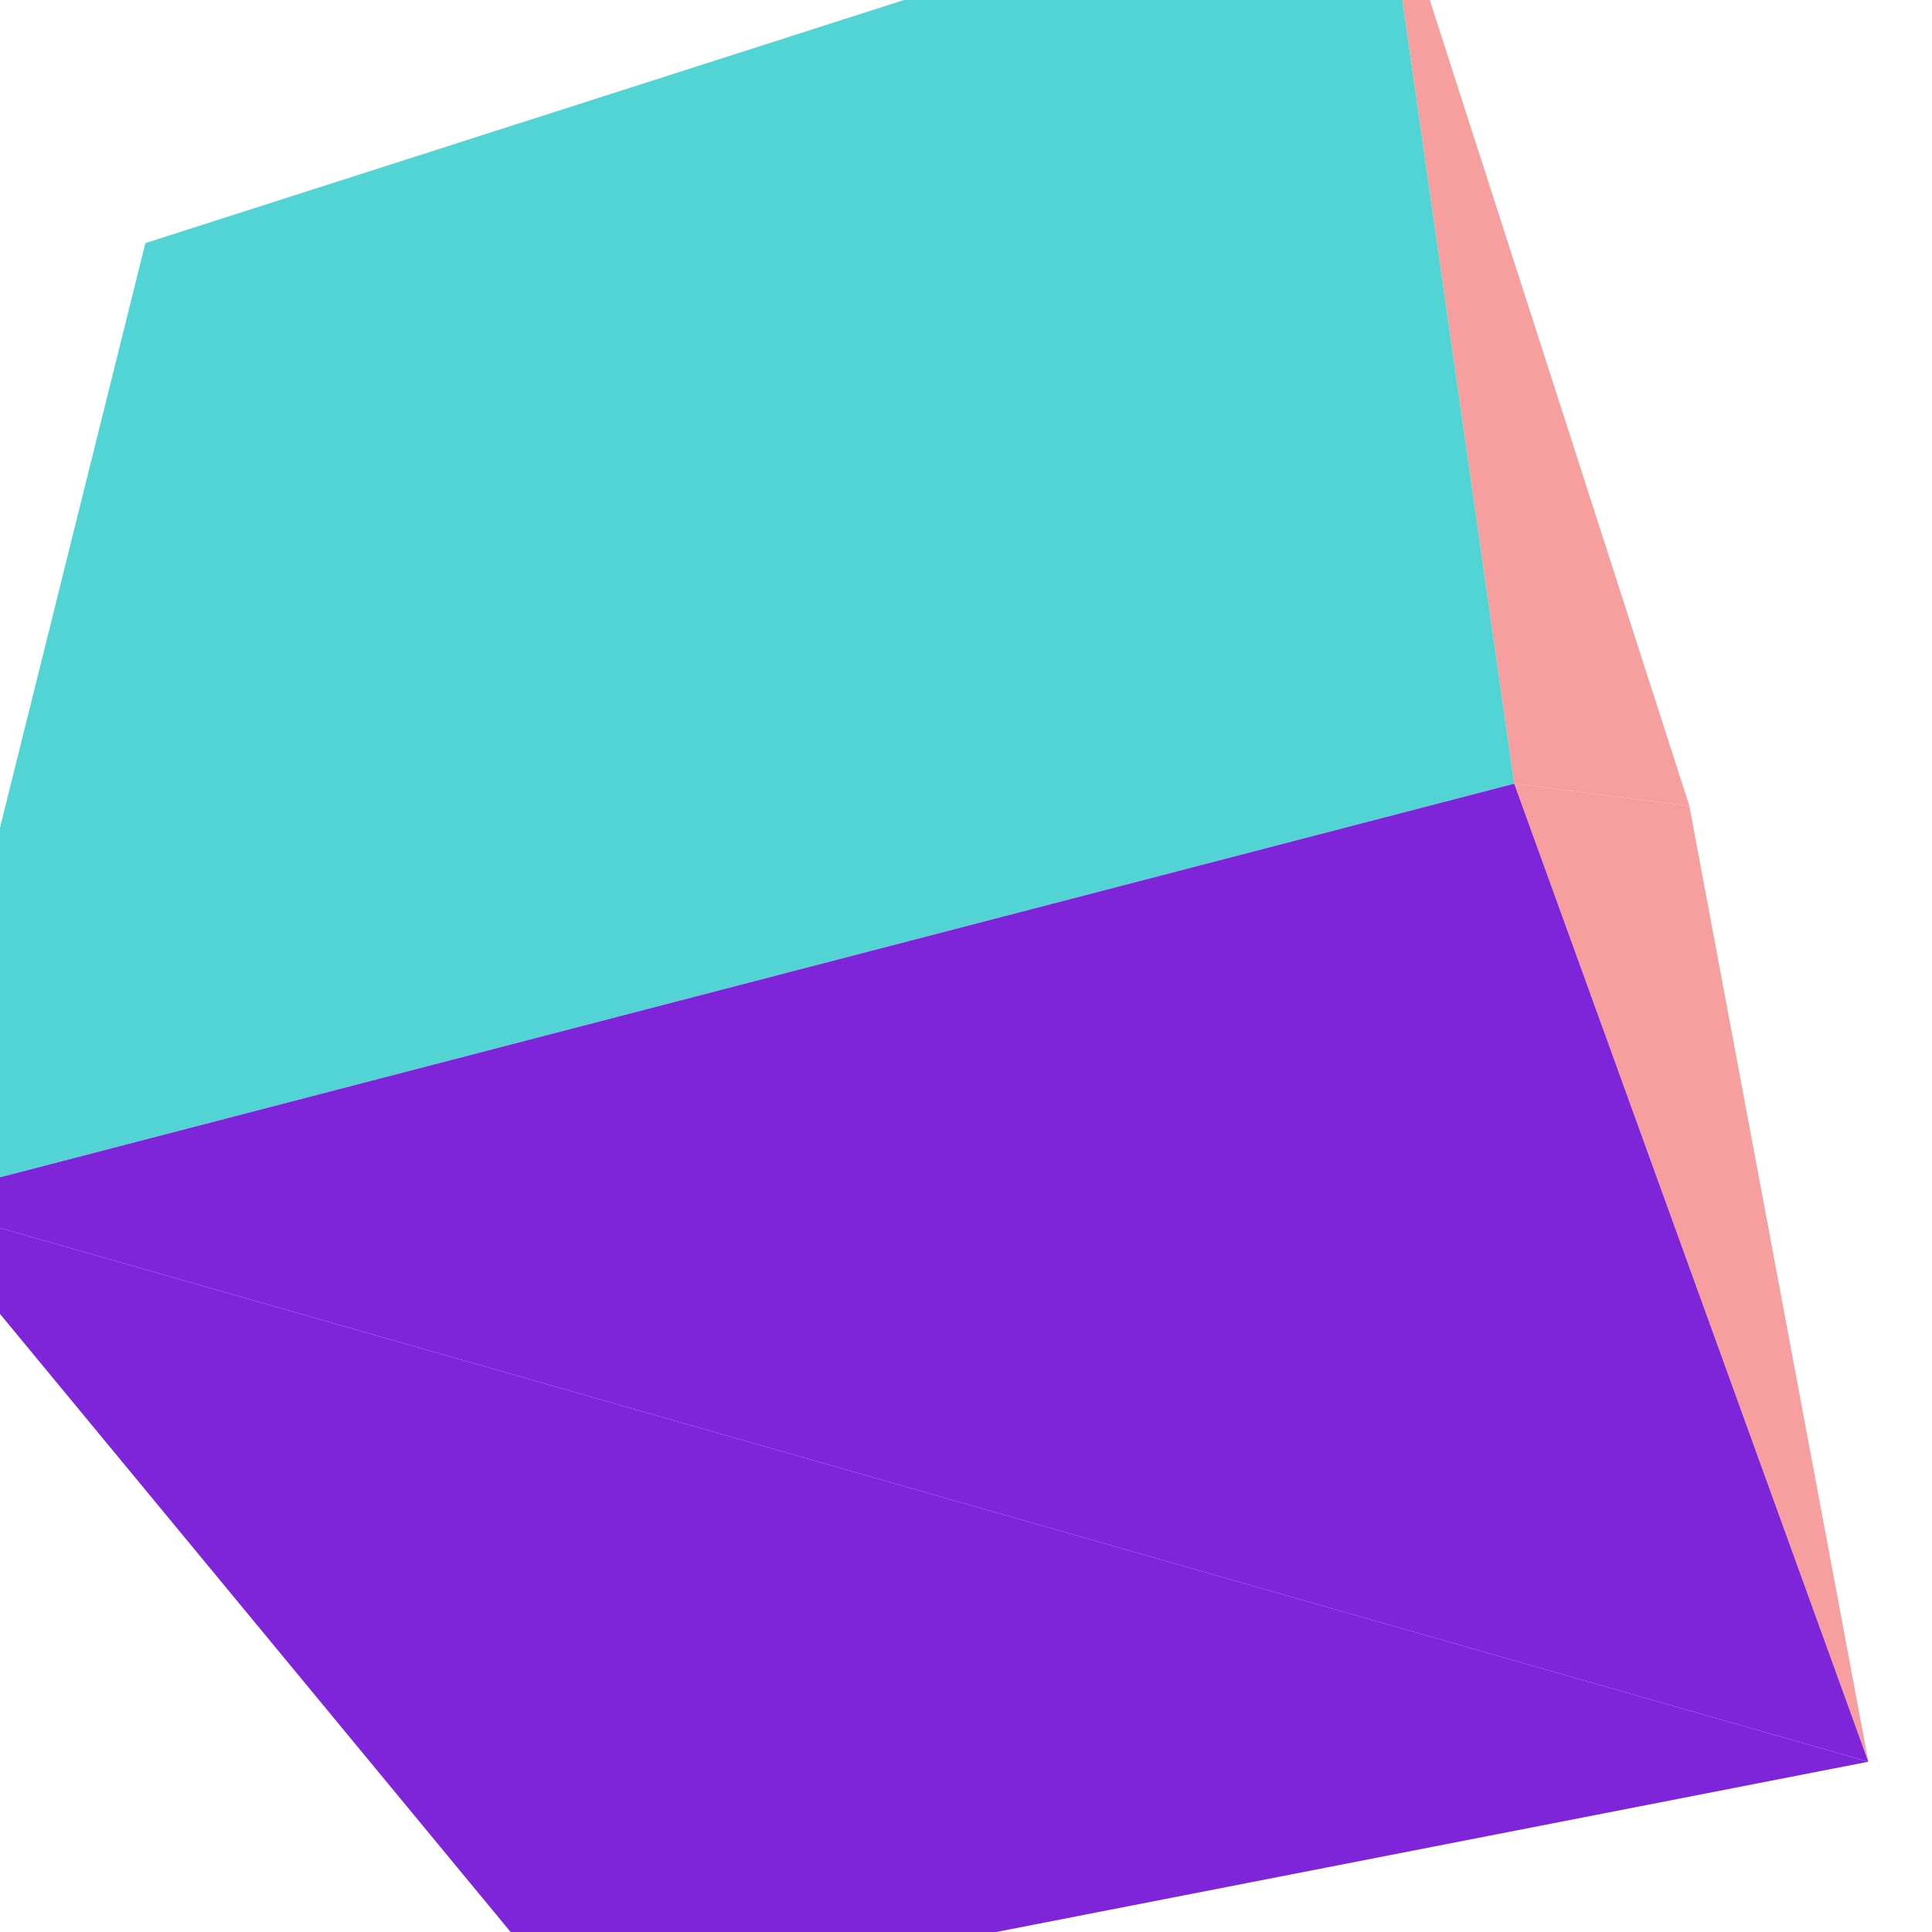
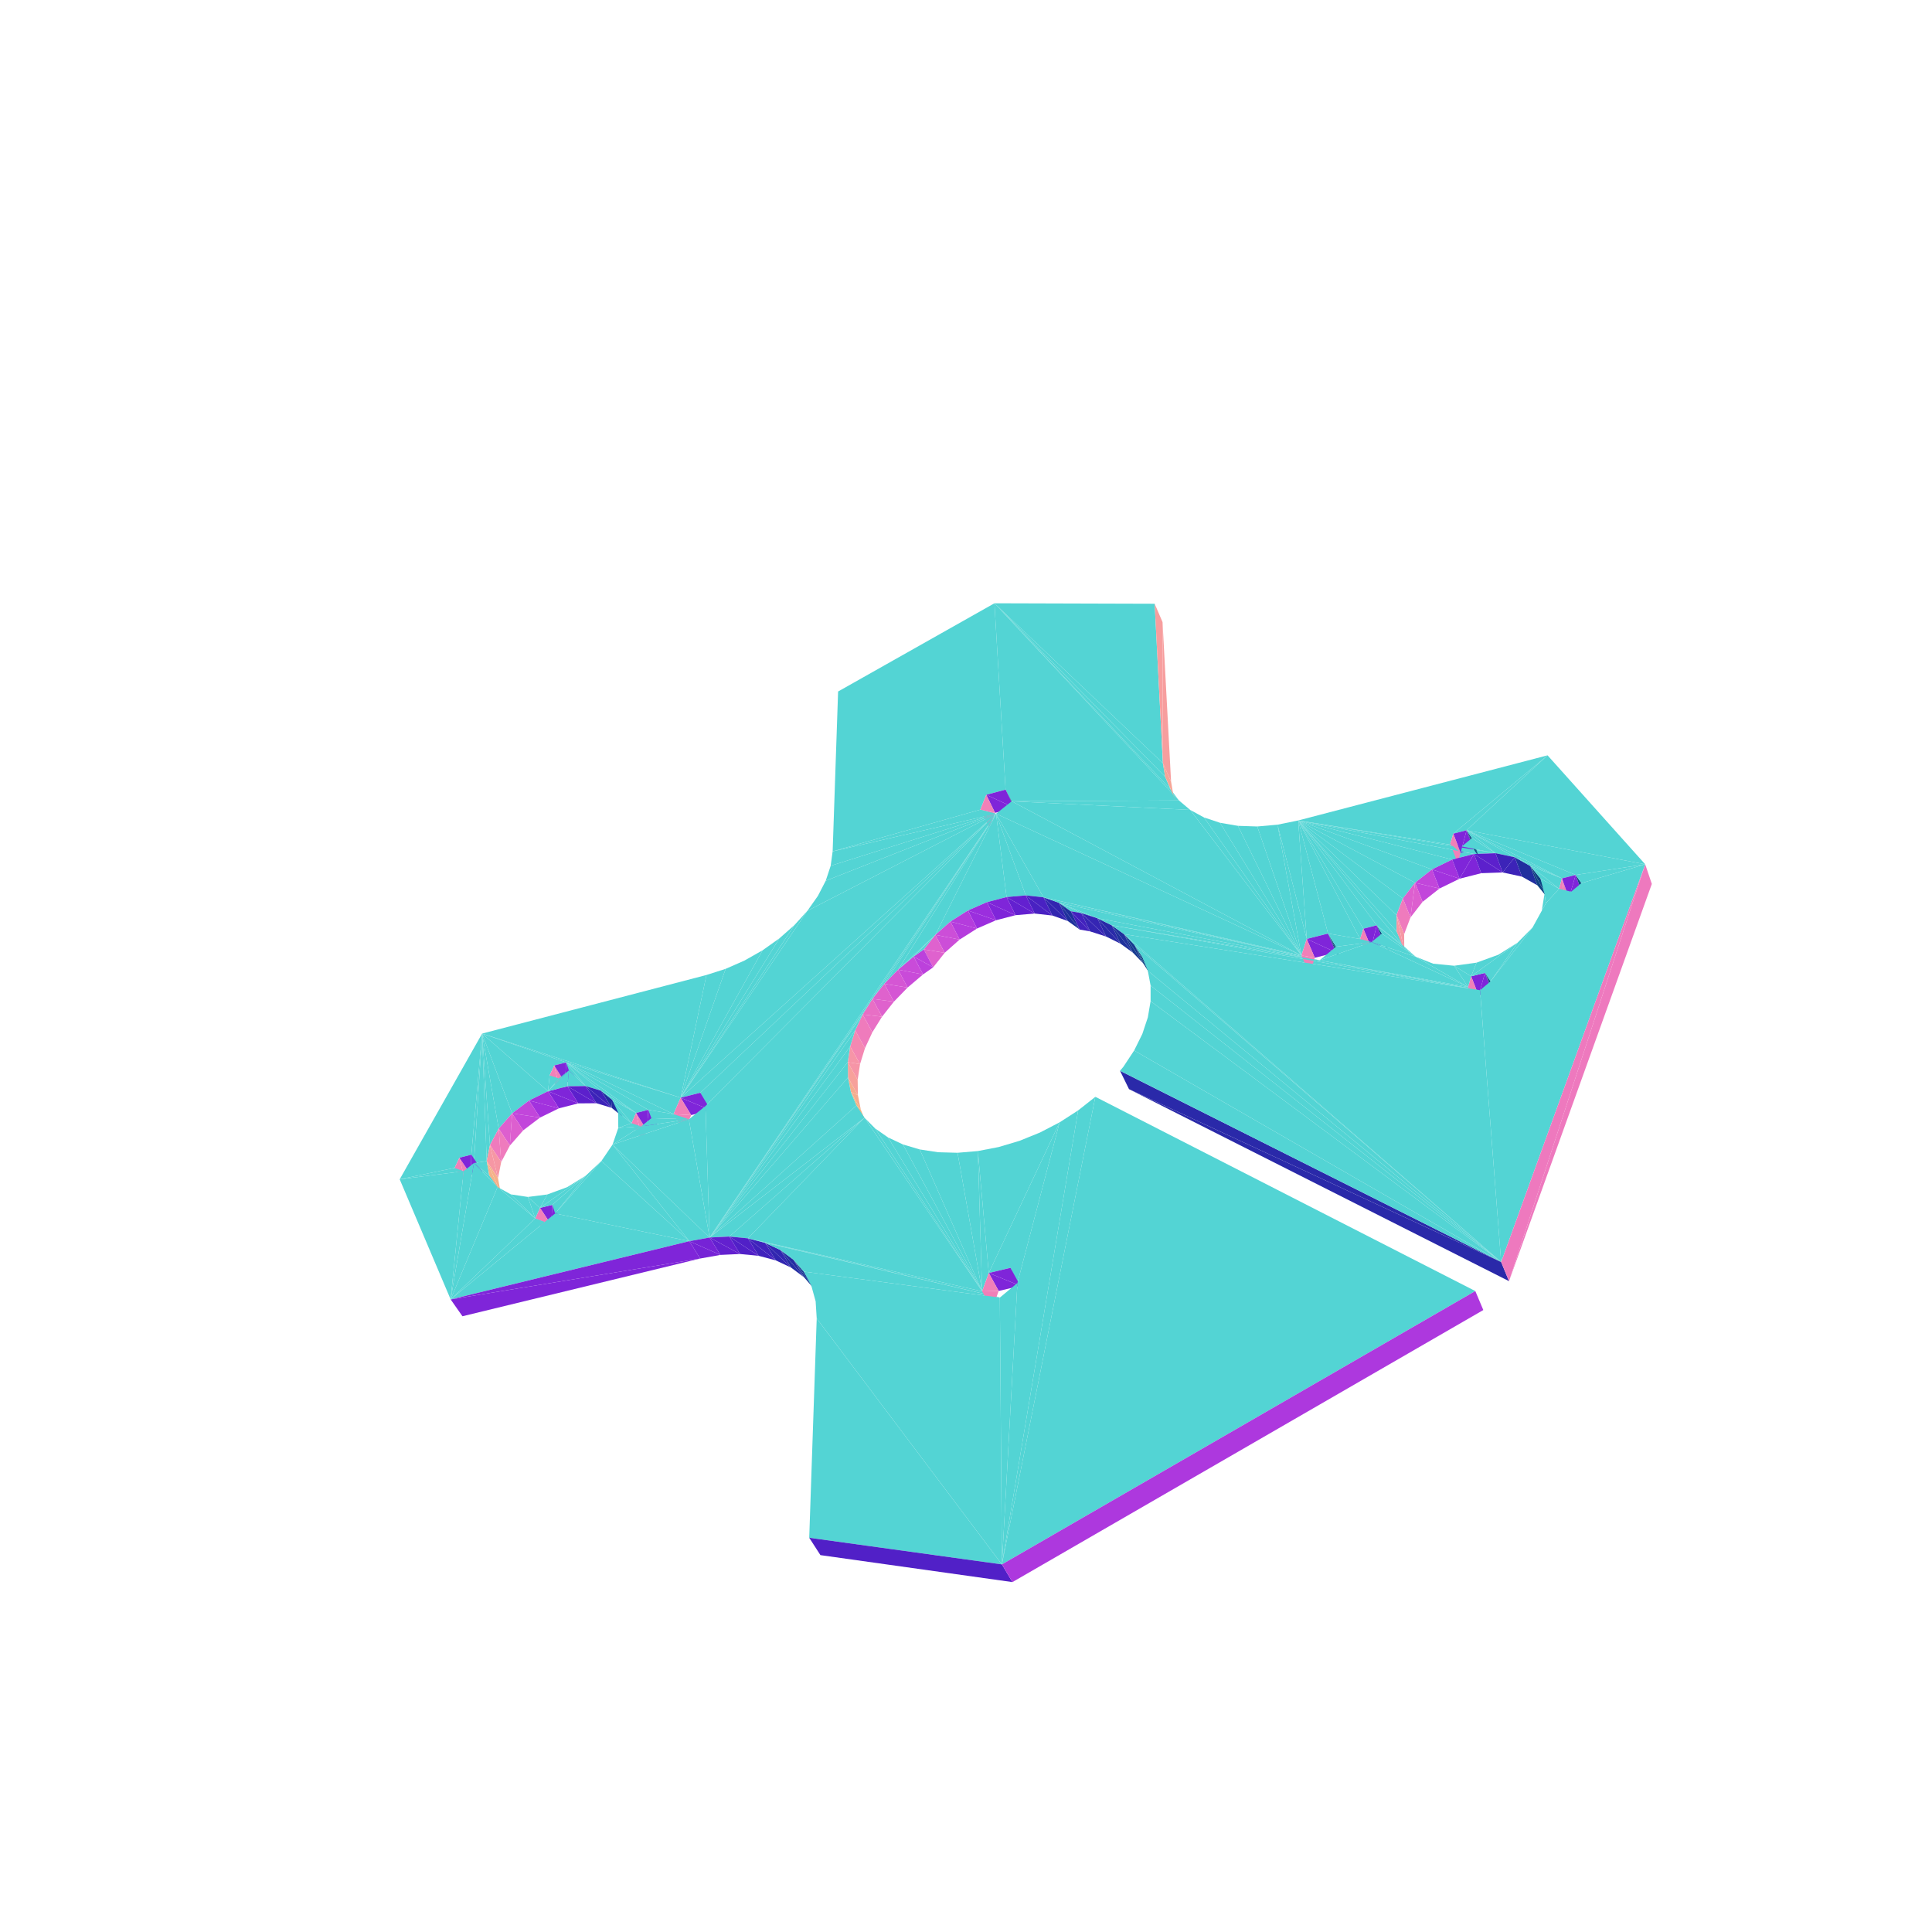
<svg xmlns="http://www.w3.org/2000/svg" viewBox="-250 -250 500 500" width="500" height="500">
-   <path d="M187.199,-41.446L107.288,-289.518L141.88,-47.184z" style="fill:rgb(247,158,158)" />
-   <path d="M233.523,205.936L-274.048,60.932L-100.398,271.128z" style="fill:rgb(127,37,217)" />
-   <path d="M187.199,-41.446L141.88,-47.184L233.523,205.936z" style="fill:rgb(247,158,158)" />
-   <path d="M141.88,-47.184L107.288,-289.518L-212.373,-187.085zM141.88,-47.184L-212.373,-187.085L-274.048,60.932z" style="fill:rgb(83,212,212)" />
-   <path d="M233.523,205.936L141.88,-47.184L-274.048,60.932z" style="fill:rgb(127,37,217)" />
+   <path d="M7.36,-93.873L-33.1,-71.039L-34.512,-29.669zM50.954,-52.488L48.827,-93.75L7.36,-93.873zM3.709,-40.463L7.36,-93.873L-34.512,-29.669zM7.36,-93.873L5.24,-44.307L10.242,-45.648zM3.709,-40.463L5.24,-44.307L7.36,-93.873z" style="fill:rgb(83,212,212)" />
+   <path d="M50.868,-88.995L48.827,-93.75L50.954,-52.488z" style="fill:rgb(247,158,158)" />
+   <path d="M7.36,-93.873L10.242,-45.648L11.831,-42.633zM55.11,-42.845L7.36,-93.873L11.831,-42.633zM51.545,-48.969L50.954,-52.488L7.36,-93.873z" style="fill:rgb(83,212,212)" />
+   <path d="M5.24,-44.307L7.525,-39.633L12.509,-40.962z" style="fill:rgb(127,37,217)" />
+   <path d="M52.939,-45.727L51.545,-48.969L7.36,-93.873z" style="fill:rgb(83,212,212)" />
+   <path d="M50.954,-52.488L53.074,-47.707L50.868,-88.995z" style="fill:rgb(247,158,158)" />
+   <path d="M3.709,-40.463L6.007,-35.791L7.525,-39.633z" style="fill:rgb(241,128,184)" />
+   <path d="M7.783,-39.414L-34.512,-29.669L-35.023,-25.933z" style="fill:rgb(83,212,212)" />
+   <path d="M12.509,-40.962L10.242,-45.648L5.24,-44.307z" style="fill:rgb(127,37,217)" />
+   <path d="M7.525,-39.633L5.24,-44.307L3.709,-40.463z" style="fill:rgb(241,128,184)" />
+   <path d="M10.242,-45.648L12.509,-40.962L14.099,-37.942z" style="fill:rgb(13,70,126)" />
+   <path d="M55.11,-42.845L52.939,-45.727L7.36,-93.873zM7.783,-39.414L3.709,-40.463L-34.512,-29.669zM7.783,-39.414L-35.023,-25.933L-36.304,-22.058z" style="fill:rgb(83,212,212)" />
+   <path d="M14.099,-37.942L11.831,-42.633L10.242,-45.648z" style="fill:rgb(13,70,126)" />
+   <path d="M7.783,-39.414L-36.304,-22.058L-38.327,-18.142zM7.783,-39.414L-38.327,-18.142L-41.047,-14.286zM-125.231,17.49L-106.569,25.743L-103.492,24.949zM-107.753,28.308L-106.569,25.743L-125.231,17.49zM-107.753,28.308L-125.231,17.49L-108.173,32.408z" style="fill:rgb(83,212,212)" />
+   <path d="M-103.769,30.17L-100.703,29.383L-103.492,24.949z" style="fill:rgb(127,37,217)" />
+   <path d="M-104.942,32.733L-103.769,30.17L-106.569,25.743z" style="fill:rgb(241,128,184)" />
+   <path d="M-113.085,34.814L-108.173,32.408L-125.231,17.49zM-117.466,38.135L-113.085,34.814L-125.231,17.49z" style="fill:rgb(83,212,212)" />
+   <path d="M-103.492,24.949L-106.569,25.743L-103.769,30.17z" style="fill:rgb(127,37,217)" />
+   <path d="M-120.939,42.087L-117.466,38.135L-125.231,17.49z" style="fill:rgb(83,212,212)" />
+   <path d="M-106.569,25.743L-107.753,28.308L-104.942,32.733z" style="fill:rgb(241,128,184)" />
+   <path d="M-123.199,46.333L-120.939,42.087L-125.231,17.49zM-67.174,2.328L-125.231,17.49L-73.852,34.088zM-132.356,52.257L-125.231,17.49L-146.559,55.205zM-125.231,17.49L-131.111,49.616L-128.019,48.832zM-132.356,52.257L-131.111,49.616L-125.231,17.49z" style="fill:rgb(83,212,212)" />
+   <path d="M51.545,-48.969L53.671,-44.186L53.074,-47.707zM53.074,-47.707L50.954,-52.488L51.545,-48.969z" style="fill:rgb(246,165,151)" />
+   <path d="M-73.852,34.088L-125.231,17.49L-103.492,24.949z" style="fill:rgb(83,212,212)" />
+   <path d="M-113.085,34.814L-110.24,39.227L-105.349,36.831z" style="fill:rgb(162,50,222)" />
+   <path d="M-125.231,17.49L-128.019,48.832L-127.343,50.989z" style="fill:rgb(83,212,212)" />
+   <path d="M-108.173,32.408L-105.349,36.831L-100.345,35.555z" style="fill:rgb(127,37,217)" />
+   <path d="M-124.038,50.508L-123.199,46.333L-125.231,17.49z" style="fill:rgb(83,212,212)" />
+   <path d="M-117.466,38.135L-114.599,42.537L-110.24,39.227z" style="fill:rgb(194,70,219)" />
+   <path d="M-105.402,29.106L-107.753,28.308L-108.173,32.408zM-124.038,50.508L-125.231,17.49L-127.343,50.989zM7.783,-39.414L-41.047,-14.286L-73.852,34.088z" style="fill:rgb(83,212,212)" />
+   <path d="M-105.349,36.831L-108.173,32.408L-113.085,34.814z" style="fill:rgb(162,50,222)" />
+   <path d="M-102.764,27.025L-105.402,29.106L-108.173,32.408zM-103.492,24.949L-102.764,27.025L-98.447,31.068z" style="fill:rgb(83,212,212)" />
+   <path d="M-118.05,46.481L-114.599,42.537L-117.466,38.135z" style="fill:rgb(221,95,207)" />
+   <path d="M-110.24,39.227L-113.085,34.814L-117.466,38.135z" style="fill:rgb(194,70,219)" />
+   <path d="M-41.047,-14.286L-44.399,-10.59L-73.852,34.088z" style="fill:rgb(83,212,212)" />
+   <path d="M-103.15,31.121L-100.345,35.555L-95.656,35.513z" style="fill:rgb(92,32,204)" />
+   <path d="M-100.345,35.555L-103.15,31.121L-108.173,32.408z" style="fill:rgb(127,37,217)" />
+   <path d="M-102.764,27.025L-108.173,32.408L-103.15,31.121zM-44.399,-10.59L-48.297,-7.153L-73.852,34.088z" style="fill:rgb(83,212,212)" />
+   <path d="M52.939,-45.727L55.066,-40.939L53.671,-44.186zM53.671,-44.186L51.545,-48.969L52.939,-45.727z" style="fill:rgb(244,178,136)" />
+   <path d="M-62.207,0.737L-67.174,2.328L-73.852,34.088zM-102.764,27.025L-103.15,31.121L-98.447,31.068z" style="fill:rgb(83,212,212)" />
+   <path d="M-117.466,38.135L-120.939,42.087L-118.05,46.481z" style="fill:rgb(221,95,207)" />
+   <path d="M-48.297,-7.153L-52.642,-4.067L-73.852,34.088z" style="fill:rgb(83,212,212)" />
+   <path d="M-120.291,50.722L-118.05,46.481L-120.939,42.087z" style="fill:rgb(239,123,189)" />
+   <path d="M-57.319,-1.413L-62.207,0.737L-73.852,34.088zM-52.642,-4.067L-57.319,-1.413L-73.852,34.088z" style="fill:rgb(83,212,212)" />
+   <path d="M-95.656,35.513L-98.447,31.068L-103.15,31.121z" style="fill:rgb(92,32,204)" />
+   <path d="M-98.447,31.068L-95.656,35.513L-91.689,36.716z" style="fill:rgb(60,35,184)" />
+   <path d="M-103.492,24.949L-98.447,31.068L-94.472,32.262zM0.489,-14.367L5.418,-16.52L7.783,-39.414zM-4.038,-11.499L0.489,-14.367L7.783,-39.414zM5.418,-16.52L10.496,-17.846L7.783,-39.414zM58.013,-40.397L55.11,-42.845L11.831,-42.633zM7.783,-39.414L-7.93,-8.061L-4.038,-11.499z" style="fill:rgb(83,212,212)" />
+   <path d="M-128.171,53.987L-125.091,53.21L-128.019,48.832z" style="fill:rgb(127,37,217)" />
+   <path d="M-129.405,56.624L-128.171,53.987L-131.111,49.616z" style="fill:rgb(241,128,184)" />
+   <path d="M-120.939,42.087L-123.199,46.333L-120.291,50.722z" style="fill:rgb(239,123,189)" />
+   <path d="M10.496,-17.846L15.463,-18.274L7.783,-39.414z" style="fill:rgb(83,212,212)" />
+   <path d="M-128.019,48.832L-131.111,49.616L-128.171,53.987z" style="fill:rgb(127,37,217)" />
+   <path d="M-91.689,36.716L-94.472,32.262L-98.447,31.068z" style="fill:rgb(60,35,184)" />
+   <path d="M-121.116,54.894L-120.291,50.722L-123.199,46.333z" style="fill:rgb(246,151,164)" />
+   <path d="M7.783,-39.414L-17.572,0.944L-7.93,-8.061z" style="fill:rgb(83,212,212)" />
+   <path d="M-131.111,49.616L-132.356,52.257L-129.405,56.624z" style="fill:rgb(241,128,184)" />
+   <path d="M15.463,-18.274L20.061,-17.776L7.783,-39.414z" style="fill:rgb(83,212,212)" />
+   <path d="M0.489,-14.367L2.857,-9.698L7.765,-11.839z" style="fill:rgb(155,46,222)" />
+   <path d="M-85.381,38.03L-103.492,24.949L-94.472,32.262z" style="fill:rgb(83,212,212)" />
+   <path d="M-91.689,36.716L-88.798,39.071L-91.578,34.611z" style="fill:rgb(33,47,159)" />
+   <path d="M-4.038,-11.499L-1.649,-6.839L2.857,-9.698z" style="fill:rgb(181,60,221)" />
+   <path d="M-130.028,53.111L-132.356,52.257L-146.559,55.205zM7.783,-39.414L-21.149,4.617L-17.572,0.944z" style="fill:rgb(83,212,212)" />
+   <path d="M-91.578,34.611L-94.472,32.262L-91.689,36.716z" style="fill:rgb(33,47,159)" />
+   <path d="M5.418,-16.52L7.765,-11.839L12.824,-13.154z" style="fill:rgb(127,37,217)" />
+   <path d="M-123.199,46.333L-124.038,50.508L-121.116,54.894z" style="fill:rgb(246,151,164)" />
+   <path d="M-7.93,-8.061L-5.52,-3.41L-1.649,-6.839z" style="fill:rgb(204,78,216)" />
+   <path d="M2.857,-9.698L0.489,-14.367L-4.038,-11.499z" style="fill:rgb(181,60,221)" />
+   <path d="M7.765,-11.839L5.418,-16.52L0.489,-14.367z" style="fill:rgb(155,46,222)" />
+   <path d="M7.783,-39.414L-24.228,8.504L-21.149,4.617z" style="fill:rgb(83,212,212)" />
+   <path d="M-120.437,58.629L-121.116,54.894L-124.038,50.508z" style="fill:rgb(244,177,137)" />
+   <path d="M10.496,-17.846L12.824,-13.154L17.774,-13.57z" style="fill:rgb(99,32,208)" />
+   <path d="M-1.649,-6.839L-4.038,-11.499L-7.93,-8.061z" style="fill:rgb(204,78,216)" />
+   <path d="M12.824,-13.154L10.496,-17.846L5.418,-16.52z" style="fill:rgb(127,37,217)" />
+   <path d="M7.783,-39.414L-73.852,34.088L-68.761,32.797z" style="fill:rgb(83,212,212)" />
+   <path d="M-10.927,-4.3L-8.498,0.344L-5.52,-3.41z" style="fill:rgb(223,98,206)" />
+   <path d="M-103.492,24.949L-85.381,38.03L-82.216,37.229z" style="fill:rgb(83,212,212)" />
+   <path d="M-5.52,-3.41L-7.93,-8.061L-10.927,-4.3z" style="fill:rgb(223,98,206)" />
+   <path d="M-13.559,-2.456L-11.117,2.182L-8.498,0.344z" style="fill:rgb(188,65,220)" />
+   <path d="M17.774,-13.57L15.463,-18.274L10.496,-17.846z" style="fill:rgb(99,32,208)" />
+   <path d="M15.463,-18.274L17.774,-13.57L22.357,-13.061z" style="fill:rgb(73,33,194)" />
+   <path d="M-123.367,54.242L-124.038,50.508L-127.343,50.989zM7.783,-39.414L-68.761,32.797L-67.426,36.239z" style="fill:rgb(83,212,212)" />
+   <path d="M-124.038,50.508L-123.367,54.242L-120.437,58.629z" style="fill:rgb(244,177,137)" />
+   <path d="M-17.572,0.944L-15.109,5.573L-11.117,2.182z" style="fill:rgb(201,75,217)" />
+   <path d="M-85.381,38.03L-94.472,32.262L-91.578,34.611zM-75.691,38.327L-103.492,24.949L-82.216,37.229z" style="fill:rgb(83,212,212)" />
+   <path d="M-8.498,0.344L-10.927,-4.3L-13.559,-2.456z" style="fill:rgb(188,65,220)" />
+   <path d="M-75.691,38.327L-73.852,34.088L-103.492,24.949z" style="fill:rgb(83,212,212)" />
+   <path d="M-11.117,2.182L-13.559,-2.456L-17.572,0.944z" style="fill:rgb(201,75,217)" />
+   <path d="M-13.559,-2.456L-10.927,-4.3L-7.93,-8.061zM86.802,-2.726L11.831,-42.633L7.783,-39.414z" style="fill:rgb(83,212,212)" />
+   <path d="M-21.149,4.617L-18.666,9.237L-15.109,5.573z" style="fill:rgb(213,86,212)" />
+   <path d="M22.357,-13.061L20.061,-17.776L15.463,-18.274z" style="fill:rgb(73,33,194)" />
+   <path d="M-17.572,0.944L-13.559,-2.456L-7.93,-8.061zM-121.23,57.198L-123.367,54.242L-127.343,50.989z" style="fill:rgb(83,212,212)" />
+   <path d="M20.061,-17.776L22.357,-13.061L26.331,-11.647z" style="fill:rgb(50,38,176)" />
+   <path d="M-15.109,5.573L-17.572,0.944L-21.149,4.617z" style="fill:rgb(213,86,212)" />
+   <path d="M-82.61,42.504L-79.458,41.709L-82.216,37.229z" style="fill:rgb(127,37,217)" />
+   <path d="M-83.769,45.149L-82.61,42.504L-85.381,38.03z" style="fill:rgb(241,128,184)" />
+   <path d="M-86.55,40.679L-91.578,34.611L-90.033,37.92z" style="fill:rgb(83,212,212)" />
+   <path d="M-24.228,8.504L-21.726,13.117L-18.666,9.237z" style="fill:rgb(223,98,205)" />
+   <path d="M-86.55,40.679L-85.381,38.03L-91.578,34.611z" style="fill:rgb(83,212,212)" />
+   <path d="M-82.216,37.229L-85.381,38.03L-82.61,42.504z" style="fill:rgb(127,37,217)" />
+   <path d="M-18.666,9.237L-21.149,4.617L-24.228,8.504z" style="fill:rgb(223,98,205)" />
+   <path d="M26.331,-11.647L24.045,-16.371L20.061,-17.776z" style="fill:rgb(50,38,176)" />
+   <path d="M-73.852,34.088L-71.128,38.588L-66.057,37.308z" style="fill:rgb(127,37,217)" />
+   <path d="M-85.381,38.03L-86.55,40.679L-83.769,45.149z" style="fill:rgb(241,128,184)" />
+   <path d="M24.045,-16.371L26.331,-11.647L29.421,-9.434z" style="fill:rgb(31,48,156)" />
+   <path d="M-86.55,40.679L-90.033,37.92L-89.99,41.906zM-130.028,53.111L-146.559,55.205L-133.371,86.291z" style="fill:rgb(83,212,212)" />
+   <path d="M-26.755,12.542L-24.235,17.15L-21.726,13.117z" style="fill:rgb(232,111,197)" />
+   <path d="M-75.691,38.327L-72.95,42.822L-71.128,38.588z" style="fill:rgb(241,128,184)" />
+   <path d="M-21.726,13.117L-24.228,8.504L-26.755,12.542z" style="fill:rgb(232,111,197)" />
+   <path d="M-66.057,37.308L-68.761,32.797L-73.852,34.088z" style="fill:rgb(127,37,217)" />
+   <path d="M-71.128,38.588L-73.852,34.088L-75.691,38.327z" style="fill:rgb(241,128,184)" />
+   <path d="M-127.343,50.989L-130.028,53.111L-133.371,86.291zM-84.101,41.521L-86.55,40.679L-89.99,41.906z" style="fill:rgb(83,212,212)" />
+   <path d="M29.421,-9.434L27.14,-14.166L24.045,-16.371z" style="fill:rgb(31,48,156)" />
+   <path d="M27.14,-14.166L29.421,-9.434L32.117,-8.953z" style="fill:rgb(66,34,189)" />
+   <path d="M-84.101,41.521L-89.99,41.906L-91.47,46.215z" style="fill:rgb(83,212,212)" />
+   <path d="M-28.684,16.665L-26.147,21.268L-24.235,17.15zM-24.235,17.15L-26.755,12.542L-28.684,16.665z" style="fill:rgb(239,123,188)" />
+   <path d="M86.802,-2.726L58.013,-40.397L11.831,-42.633zM-71.721,39.671L-82.216,37.229L-81.418,39.382zM7.783,-39.414L-66.358,70.267L-24.228,8.504zM-71.721,39.671L-75.691,38.327L-82.216,37.229zM24.045,-16.371L27.14,-14.166L29.844,-13.691zM-121.23,57.198L-127.343,50.989L-133.371,86.291z" style="fill:rgb(83,212,212)" />
+   <path d="M32.117,-8.953L29.844,-13.691L27.14,-14.166z" style="fill:rgb(66,34,189)" />
+   <path d="M-71.721,39.671L-81.418,39.382L-84.101,41.521z" style="fill:rgb(83,212,212)" />
+   <path d="M29.844,-13.691L32.117,-8.953L36.251,-7.626z" style="fill:rgb(53,37,179)" />
+   <path d="M20.061,-17.776L86.802,-2.726L7.783,-39.414zM-71.721,39.671L-84.101,41.521L-91.47,46.215zM-111.483,65.325L-117.8,59.102L-121.23,57.198zM7.783,-39.414L-67.426,36.239L-66.358,70.267zM24.045,-16.371L29.844,-13.691L33.99,-12.374z" style="fill:rgb(83,212,212)" />
+   <path d="M-29.975,20.803L-27.424,25.403L-26.147,21.268zM-26.147,21.268L-28.684,16.665L-29.975,20.803z" style="fill:rgb(244,136,178)" />
+   <path d="M36.251,-7.626L33.99,-12.374L29.844,-13.691z" style="fill:rgb(53,37,179)" />
+   <path d="M-111.483,65.325L-113.377,59.768L-117.8,59.102z" style="fill:rgb(83,212,212)" />
+   <path d="M33.99,-12.374L36.251,-7.626L39.962,-5.788z" style="fill:rgb(41,42,168)" />
+   <path d="M-107.337,67.01L-104.168,66.226L-107.07,61.806z" style="fill:rgb(127,37,217)" />
+   <path d="M-108.358,59.126L-113.377,59.768L-110.251,62.597z" style="fill:rgb(83,212,212)" />
+   <path d="M-111.483,65.325L-108.558,69.734L-107.337,67.01z" style="fill:rgb(241,128,184)" />
+   <path d="M-103.203,57.228L-108.358,59.126L-110.251,62.597zM-98.387,54.247L-103.203,57.228L-110.251,62.597z" style="fill:rgb(83,212,212)" />
+   <path d="M-107.07,61.806L-110.251,62.597L-107.337,67.01z" style="fill:rgb(127,37,217)" />
+   <path d="M-30.601,24.887L-28.038,29.484L-27.424,25.403z" style="fill:rgb(246,149,167)" />
+   <path d="M-94.354,50.459L-98.387,54.247L-106.325,64.045z" style="fill:rgb(83,212,212)" />
+   <path d="M-107.337,67.01L-110.251,62.597L-111.483,65.325z" style="fill:rgb(241,128,184)" />
+   <path d="M-27.424,25.403L-29.975,20.803L-30.601,24.887z" style="fill:rgb(246,149,167)" />
+   <path d="M-111.483,65.325L-110.251,62.597L-113.377,59.768zM-98.387,54.247L-110.251,62.597L-107.07,61.806z" style="fill:rgb(83,212,212)" />
+   <path d="M39.962,-5.788L37.709,-10.545L33.99,-12.374z" style="fill:rgb(41,42,168)" />
+   <path d="M-98.387,54.247L-107.07,61.806L-106.325,64.045zM-111.483,65.325L-121.23,57.198L-133.371,86.291z" style="fill:rgb(83,212,212)" />
+   <path d="M37.709,-10.545L39.962,-5.788L43.18,-3.467z" style="fill:rgb(31,49,156)" />
+   <path d="M86.802,-2.726L61.583,-38.452L58.013,-40.397z" style="fill:rgb(83,212,212)" />
+   <path d="M-30.543,28.844L-27.971,33.441L-28.038,29.484zM-28.038,29.484L-30.601,24.887L-30.543,28.844z" style="fill:rgb(247,161,155)" />
+   <path d="M43.18,-3.467L40.933,-8.231L37.709,-10.545z" style="fill:rgb(31,49,156)" />
+   <path d="M-66.358,70.267L-26.755,12.542L-24.228,8.504zM86.802,-2.726L65.738,-37.063L61.583,-38.452z" style="fill:rgb(83,212,212)" />
+   <path d="M40.933,-8.231L43.18,-3.467L45.843,-0.698z" style="fill:rgb(22,57,143)" />
+   <path d="M20.061,-17.776L24.045,-16.371L91.486,-1.466zM-91.47,46.215L-94.354,50.459L-71.609,71.214zM-109.057,66.226L-111.483,65.325L-133.371,86.291zM-66.358,70.267L-28.684,16.665L-26.755,12.542zM-106.325,64.045L-109.057,66.226L-133.371,86.291zM-71.721,39.671L-91.47,46.215L-66.358,70.267z" style="fill:rgb(83,212,212)" />
+   <path d="M-29.796,32.604L-27.217,37.202L-27.971,33.441z" style="fill:rgb(245,172,142)" />
+   <path d="M86.802,-2.726L70.376,-36.273L65.738,-37.063z" style="fill:rgb(83,212,212)" />
+   <path d="M-27.971,33.441L-30.543,28.844L-29.796,32.604z" style="fill:rgb(245,172,142)" />
+   <path d="M-67.426,36.239L-71.721,39.671L-66.358,70.267z" style="fill:rgb(83,212,212)" />
+   <path d="M45.843,-0.698L43.6,-5.468L40.933,-8.231z" style="fill:rgb(22,57,143)" />
+   <path d="M-66.358,70.267L-29.975,20.803L-28.684,16.665zM86.802,-2.726L75.381,-36.107L70.376,-36.273z" style="fill:rgb(83,212,212)" />
+   <path d="M43.6,-5.468L45.843,-0.698L47.899,2.477z" style="fill:rgb(15,66,131)" />
+   <path d="M-94.354,50.459L-106.325,64.045L-71.609,71.214zM24.045,-16.371L33.99,-12.374L91.486,-1.466zM86.802,-2.726L80.626,-36.575L75.381,-36.107zM85.975,-37.667L80.626,-36.575L88.182,-7.003z" style="fill:rgb(83,212,212)" />
+   <path d="M-28.363,36.099L-25.781,40.699L-27.217,37.202z" style="fill:rgb(241,183,130)" />
+   <path d="M-66.358,70.267L-30.601,24.887L-29.975,20.803z" style="fill:rgb(83,212,212)" />
+   <path d="M-27.217,37.202L-29.796,32.604L-28.363,36.099z" style="fill:rgb(241,183,130)" />
+   <path d="M47.899,2.477L45.656,-2.298L43.6,-5.468z" style="fill:rgb(15,66,131)" />
+   <path d="M-66.358,70.267L-30.543,28.844L-30.601,24.887zM33.99,-12.374L37.709,-10.545L91.486,-1.466z" style="fill:rgb(83,212,212)" />
+   <path d="M-133.371,86.291L-130.319,90.646L-68.795,75.707z" style="fill:rgb(127,37,217)" />
+   <path d="M150.506,-54.52L85.975,-37.667L126.106,-34.246zM-106.325,64.045L-133.371,86.291L-71.609,71.214zM-66.358,70.267L-29.796,32.604L-30.543,28.844zM-91.47,46.215L-71.609,71.214L-66.358,70.267zM125.329,-31.651L126.106,-34.246L85.975,-37.667zM128.309,-30.932L125.329,-31.651L85.975,-37.667zM-66.358,70.267L-28.363,36.099L-29.796,32.604zM20.061,-17.776L91.486,-1.466L86.802,-2.726zM120.596,-24.994L125.829,-27.551L85.975,-37.667z" style="fill:rgb(83,212,212)" />
+   <path d="M-68.795,75.707L-71.609,71.214L-133.371,86.291z" style="fill:rgb(127,37,217)" />
+   <path d="M116.214,-21.543L120.596,-24.994L85.975,-37.667zM85.975,-37.667L125.829,-27.551L131.467,-28.996zM128.309,-30.932L85.975,-37.667L137.029,-29.2zM-66.358,70.267L-26.263,39.262L-28.363,36.099z" style="fill:rgb(83,212,212)" />
+   <path d="M127.998,-29.282L131.435,-30.163L129.558,-35.136z" style="fill:rgb(127,37,217)" />
+   <path d="M85.975,-37.667L88.182,-7.003L93.696,-8.401zM150.506,-54.52L126.106,-34.246L129.558,-35.136zM86.802,-2.726L88.182,-7.003L80.626,-36.575zM113.06,-17.49L116.214,-21.543L85.975,-37.667z" style="fill:rgb(83,212,212)" />
+   <path d="M125.329,-31.651L127.228,-26.689L127.998,-29.282z" style="fill:rgb(241,128,184)" />
+   <path d="M85.975,-37.667L131.467,-28.996L137.029,-29.2z" style="fill:rgb(83,212,212)" />
+   <path d="M129.558,-35.136L131.435,-30.163L132.802,-28.116z" style="fill:rgb(13,70,126)" />
+   <path d="M129.558,-35.136L126.106,-34.246L127.998,-29.282z" style="fill:rgb(127,37,217)" />
+   <path d="M127.998,-29.282L126.106,-34.246L125.329,-31.651z" style="fill:rgb(241,128,184)" />
+   <path d="M111.414,-13.18L113.06,-17.49L85.975,-37.667zM102.002,-6.976L85.975,-37.667L93.696,-8.401zM85.975,-37.667L102.837,-9.652L106.31,-10.532z" style="fill:rgb(83,212,212)" />
+   <path d="M-71.609,71.214L-68.795,75.707L-63.564,74.771z" style="fill:rgb(118,35,214)" />
+   <path d="M132.802,-28.116L130.927,-33.091L129.558,-35.136z" style="fill:rgb(13,70,126)" />
+   <path d="M102.002,-6.976L102.837,-9.652L85.975,-37.667zM37.709,-10.545L40.933,-8.231L133.033,6.26zM111.434,-8.985L111.414,-13.18L85.975,-37.667zM-66.358,70.267L-61.257,70.019L-26.263,39.262z" style="fill:rgb(83,212,212)" />
+   <path d="M-66.358,70.267L-63.564,74.771L-58.481,74.535z" style="fill:rgb(99,32,207)" />
+   <path d="M120.596,-24.994L122.525,-20.043L127.734,-22.588z" style="fill:rgb(162,50,222)" />
+   <path d="M-63.564,74.771L-66.358,70.267L-71.609,71.214z" style="fill:rgb(118,35,214)" />
+   <path d="M116.214,-21.543L118.165,-16.603L122.525,-20.043z" style="fill:rgb(194,70,219)" />
+   <path d="M113.135,-5.276L85.975,-37.667L106.31,-10.532z" style="fill:rgb(83,212,212)" />
+   <path d="M127.734,-22.588L133.348,-24.019L131.467,-28.996z" style="fill:rgb(127,37,217)" />
+   <path d="M-61.257,70.019L-56.426,70.482L-26.263,39.262z" style="fill:rgb(83,212,212)" />
+   <path d="M127.734,-22.588L125.829,-27.551L120.596,-24.994z" style="fill:rgb(162,50,222)" />
+   <path d="M88.182,-7.003L90.263,-2.129L95.755,-3.515z" style="fill:rgb(127,37,217)" />
+   <path d="M129.558,-35.136L130.927,-33.091L137.029,-29.2z" style="fill:rgb(83,212,212)" />
+   <path d="M115.03,-12.557L118.165,-16.603L116.214,-21.543z" style="fill:rgb(221,95,207)" />
+   <path d="M122.525,-20.043L120.596,-24.994L116.214,-21.543z" style="fill:rgb(194,70,219)" />
+   <path d="M113.135,-5.276L111.434,-8.985L85.975,-37.667z" style="fill:rgb(83,212,212)" />
+   <path d="M-58.481,74.535L-61.257,70.019L-66.358,70.267z" style="fill:rgb(99,32,207)" />
+   <path d="M131.467,-28.996L125.829,-27.551L127.734,-22.588z" style="fill:rgb(127,37,217)" />
+   <path d="M-61.257,70.019L-58.481,74.535L-53.665,75.008z" style="fill:rgb(81,32,199)" />
+   <path d="M131.467,-28.996L133.348,-24.019L138.888,-24.21z" style="fill:rgb(92,32,204)" />
+   <path d="M130.927,-33.091L128.309,-30.932L137.029,-29.2z" style="fill:rgb(83,212,212)" />
+   <path d="M86.802,-2.726L88.897,2.143L90.263,-2.129z" style="fill:rgb(241,128,184)" />
+   <path d="M95.755,-3.515L93.696,-8.401L88.182,-7.003z" style="fill:rgb(127,37,217)" />
+   <path d="M90.263,-2.129L88.182,-7.003L86.802,-2.726z" style="fill:rgb(241,128,184)" />
+   <path d="M93.696,-8.401L95.755,-3.515L97.816,-0.099z" style="fill:rgb(13,70,126)" />
+   <path d="M116.214,-21.543L113.06,-17.49L115.03,-12.557z" style="fill:rgb(221,95,207)" />
+   <path d="M138.888,-24.21L137.029,-29.2L131.467,-28.996z" style="fill:rgb(92,32,204)" />
+   <path d="M-53.665,75.008L-56.426,70.482L-61.257,70.019z" style="fill:rgb(81,32,199)" />
+   <path d="M-56.426,70.482L-53.665,75.008L-49.229,76.184z" style="fill:rgb(64,34,188)" />
+   <path d="M129.558,-35.136L137.029,-29.2L142.033,-28.137zM175.778,-26.317L150.506,-54.52L129.558,-35.136z" style="fill:rgb(83,212,212)" />
+   <path d="M111.414,-13.18L113.398,-8.252L115.03,-12.557zM115.03,-12.557L113.06,-17.49L111.414,-13.18z" style="fill:rgb(239,123,189)" />
+   <path d="M138.888,-24.21L143.876,-23.135L142.033,-28.137z" style="fill:rgb(60,35,184)" />
+   <path d="M104.859,-4.745L108.318,-5.616L106.31,-10.532z" style="fill:rgb(127,37,217)" />
+   <path d="M142.033,-28.137L137.029,-29.2L138.888,-24.21z" style="fill:rgb(60,35,184)" />
+   <path d="M97.816,-0.099L95.758,-4.989L93.696,-8.401z" style="fill:rgb(13,70,126)" />
+   <path d="M102.002,-6.976L104.033,-2.071L104.859,-4.745z" style="fill:rgb(241,128,184)" />
+   <path d="M106.31,-10.532L102.837,-9.652L104.859,-4.745z" style="fill:rgb(127,37,217)" />
+   <path d="M-49.229,76.184L-51.978,71.65L-56.426,70.482z" style="fill:rgb(64,34,188)" />
+   <path d="M113.425,-4.058L113.398,-8.252L111.414,-13.18z" style="fill:rgb(246,151,164)" />
+   <path d="M104.859,-4.745L102.837,-9.652L102.002,-6.976z" style="fill:rgb(241,128,184)" />
+   <path d="M108.318,-5.616L109.641,-3.481L107.634,-8.4z" style="fill:rgb(13,70,126)" />
+   <path d="M-51.978,71.65L-49.229,76.184L-45.281,78.044z" style="fill:rgb(49,38,176)" />
+   <path d="M37.709,-10.545L133.033,6.26L91.486,-1.466z" style="fill:rgb(83,212,212)" />
+   <path d="M107.634,-8.4L106.31,-10.532L108.318,-5.616z" style="fill:rgb(13,70,126)" />
+   <path d="M104.968,-6.196L93.696,-8.401L95.758,-4.989zM104.968,-6.196L102.002,-6.976L93.696,-8.401zM154.232,-22.673L129.558,-35.136L142.033,-28.137z" style="fill:rgb(83,212,212)" />
+   <path d="M143.876,-23.135L147.871,-20.875L146.04,-25.886zM146.04,-25.886L142.033,-28.137L143.876,-23.135z" style="fill:rgb(33,47,159)" />
+   <path d="M111.414,-13.18L111.434,-8.985L113.425,-4.058z" style="fill:rgb(246,151,164)" />
+   <path d="M-45.281,78.044L-48.022,73.502L-51.978,71.65z" style="fill:rgb(49,38,176)" />
+   <path d="M104.968,-6.196L95.758,-4.989L91.486,-1.466z" style="fill:rgb(83,212,212)" />
+   <path d="M-48.022,73.502L-45.281,78.044L-41.921,80.55z" style="fill:rgb(36,45,162)" />
+   <path d="M4.171,84.196L-23.525,42.033L-26.263,39.262z" style="fill:rgb(83,212,212)" />
+   <path d="M146.04,-25.886L147.871,-20.875L150.51,-17.617z" style="fill:rgb(15,65,131)" />
+   <path d="M129.558,-35.136L154.232,-22.673L157.791,-23.574zM116.389,-2.389L106.31,-10.532L107.634,-8.4z" style="fill:rgb(83,212,212)" />
+   <path d="M-41.921,80.55L-44.656,76.002L-48.022,73.502z" style="fill:rgb(36,45,162)" />
+   <path d="M4.171,84.196L-20.193,44.355L-23.525,42.033zM154.232,-22.673L142.033,-28.137L146.04,-25.886z" style="fill:rgb(83,212,212)" />
+   <path d="M150.51,-17.617L148.684,-22.633L146.04,-25.886z" style="fill:rgb(15,65,131)" />
+   <path d="M116.389,-2.389L107.634,-8.4L104.968,-6.196z" style="fill:rgb(83,212,212)" />
+   <path d="M-44.656,76.002L-41.921,80.55L-39.236,83.649z" style="fill:rgb(25,54,148)" />
+   <path d="M175.778,-26.317L129.558,-35.136L157.791,-23.574zM-56.426,70.482L4.171,84.196L-26.263,39.262zM116.389,-2.389L113.135,-5.276L106.31,-10.532zM4.171,84.196L-16.321,46.181L-20.193,44.355z" style="fill:rgb(83,212,212)" />
+   <path d="M156.036,-17.643L159.58,-18.536L157.791,-23.574z" style="fill:rgb(127,37,217)" />
+   <path d="M155.306,-14.963L156.036,-17.643L154.232,-22.673z" style="fill:rgb(241,128,184)" />
+   <path d="M153.494,-19.991L146.04,-25.886L148.684,-22.633z" style="fill:rgb(83,212,212)" />
+   <path d="M-39.236,83.649L-41.97,79.097L-44.656,76.002z" style="fill:rgb(25,54,148)" />
+   <path d="M153.494,-19.991L154.232,-22.673L146.04,-25.886zM4.171,84.196L-11.976,47.472L-16.321,46.181zM129.933,5.434L104.968,-6.196L91.486,-1.466z" style="fill:rgb(83,212,212)" />
+   <path d="M157.791,-23.574L154.232,-22.673L156.036,-17.643z" style="fill:rgb(127,37,217)" />
+   <path d="M159.58,-18.536L161.054,-16.409L159.267,-21.45z" style="fill:rgb(13,70,126)" />
+   <path d="M154.232,-22.673L153.494,-19.991L155.306,-14.963z" style="fill:rgb(241,128,184)" />
+   <path d="M159.267,-21.45L157.791,-23.574L159.58,-18.536z" style="fill:rgb(13,70,126)" />
+   <path d="M148.684,-22.633L149.712,-18.656L149.718,-18.697zM153.494,-19.991L148.684,-22.633L149.718,-18.697zM4.171,84.196L-7.236,48.197L-11.976,47.472zM-56.426,70.482L-51.978,71.65L8.756,85.815zM129.933,5.434L116.389,-2.389L104.968,-6.196zM40.933,-8.231L43.6,-5.468L138.499,76.624zM4.171,84.196L-2.187,48.339L-7.236,48.197zM153.494,-19.991L149.718,-18.697L150.078,-16.243z" style="fill:rgb(83,212,212)" />
+   <path d="M149.012,-14.305L149.718,-18.697L149.712,-18.656z" style="fill:rgb(63,209,201)" />
+   <path d="M149.012,-14.305L150.078,-16.243L149.718,-18.697zM175.778,-26.317L157.791,-23.574L159.267,-21.45zM4.171,84.196L3.076,47.889L-2.187,48.339zM8.453,46.853L3.076,47.889L5.89,79.447zM-51.978,71.65L-48.022,73.502L8.756,85.815zM13.839,45.248L8.453,46.853L5.89,79.447zM43.6,-5.468L45.656,-2.298L138.499,76.624zM19.131,43.103L13.839,45.248L5.89,79.447zM24.224,40.461L19.131,43.103L5.89,79.447zM129.933,5.434L120.919,-0.594L116.389,-2.389zM-48.022,73.502L-44.656,76.002L8.756,85.815zM133.033,6.26L129.933,5.434L91.486,-1.466zM45.656,-2.298L47.057,1.227L138.499,76.624zM129.933,5.434L126.329,-0.066L120.919,-0.594zM-44.656,76.002L-41.97,79.097L8.756,85.815z" style="fill:rgb(83,212,212)" />
+   <path d="M132.668,7.634L136.234,6.752L134.311,1.774z" style="fill:rgb(127,37,217)" />
+   <path d="M132.128,-0.865L126.329,-0.066L130.729,2.665zM47.057,1.227L47.77,5.047L138.499,76.624z" style="fill:rgb(83,212,212)" />
+   <path d="M129.933,5.434L131.88,10.399L132.668,7.634z" style="fill:rgb(241,128,184)" />
+   <path d="M134.311,1.774L136.234,6.752L137.665,8.972z" style="fill:rgb(13,70,126)" />
+   <path d="M137.783,-2.925L132.128,-0.865L130.729,2.665zM142.77,-6.058L137.783,-2.925L130.729,2.665z" style="fill:rgb(83,212,212)" />
+   <path d="M134.311,1.774L130.729,2.665L132.668,7.634z" style="fill:rgb(127,37,217)" />
+   <path d="M146.629,-9.973L142.77,-6.058L135.743,3.992z" style="fill:rgb(83,212,212)" />
+   <path d="M132.668,7.634L130.729,2.665L129.933,5.434z" style="fill:rgb(241,128,184)" />
+   <path d="M129.933,5.434L130.729,2.665L126.329,-0.066zM142.77,-6.058L130.729,2.665L134.311,1.774zM47.77,5.047L47.773,9.095L138.499,76.624zM142.77,-6.058L134.311,1.774L135.743,3.992z" style="fill:rgb(83,212,212)" />
+   <path d="M137.665,8.972L135.743,3.992L134.311,1.774z" style="fill:rgb(13,70,126)" />
+   <path d="M-56.426,70.482L8.756,85.815L4.171,84.196zM4.171,84.196L5.89,79.447L3.076,47.889zM47.773,9.095L47.06,13.299L138.499,76.624zM24.224,40.461L5.89,79.447L11.516,78.111zM24.224,40.461L11.516,78.111L13.309,82.036zM47.06,13.299L45.634,17.583L138.499,76.624zM45.634,17.583L43.517,21.865L138.499,76.624zM40.933,-8.231L138.499,76.624L133.033,6.26z" style="fill:rgb(83,212,212)" />
+   <path d="M138.499,76.624L39.861,27.116L42.187,31.871z" style="fill:rgb(42,41,169)" />
+   <path d="M5.89,79.447L8.454,84.1L14.056,82.778z" style="fill:rgb(127,37,217)" />
+   <path d="M43.517,21.865L40.743,26.065L138.499,76.624zM40.743,26.065L39.861,27.116L138.499,76.624z" style="fill:rgb(83,212,212)" />
+   <path d="M4.171,84.196L6.752,88.842L8.454,84.1z" style="fill:rgb(241,128,184)" />
+   <path d="M14.056,82.778L11.516,78.111L5.89,79.447z" style="fill:rgb(127,37,217)" />
+   <path d="M8.454,84.1L5.89,79.447L4.171,84.196z" style="fill:rgb(241,128,184)" />
+   <path d="M9.292,154.863L33.474,33.849L33.427,33.895zM9.292,154.863L33.427,33.895L29.021,37.371z" style="fill:rgb(83,212,212)" />
+   <path d="M140.534,81.562L177.492,-21.236L175.778,-26.317z" style="fill:rgb(238,121,190)" />
+   <path d="M9.292,154.863L29.021,37.371L24.224,40.461zM138.499,76.624L153.494,-19.991L150.078,-16.243zM138.499,76.624L156.607,-19.229L153.494,-19.991zM138.499,76.624L159.267,-21.45L156.607,-19.229zM138.499,76.624L150.078,-16.243L149.012,-14.305zM138.499,76.624L175.778,-26.317L159.267,-21.45zM138.499,76.624L149.012,-14.305L146.629,-9.973zM-41.97,79.097L-40.036,82.72L9.292,154.863zM138.499,76.624L146.629,-9.973L135.743,3.992zM-40.036,82.72L-38.912,86.787L9.292,154.863zM138.499,76.624L135.743,3.992L133.033,6.26zM-38.912,86.787L-38.636,91.202L9.292,154.863zM9.292,154.863L24.224,40.461L13.309,82.036zM-41.97,79.097L9.292,154.863L8.756,85.815z" style="fill:rgb(83,212,212)" />
+   <path d="M42.187,31.871L140.534,81.562L138.499,76.624z" style="fill:rgb(42,41,169)" />
+   <path d="M9.292,154.863L13.309,82.036L8.756,85.815z" style="fill:rgb(83,212,212)" />
+   <path d="M175.778,-26.317L138.499,76.624L140.534,81.562z" style="fill:rgb(238,121,190)" />
+   <path d="M-38.636,91.202L-40.573,147.972L9.292,154.863zM9.292,154.863L131.806,84.122L33.474,33.849z" style="fill:rgb(83,212,212)" />
+   <path d="M-40.573,147.972L-37.674,152.464L12.014,159.445zM12.014,159.445L9.292,154.863L-40.573,147.972z" style="fill:rgb(81,32,199)" />
+   <path d="M133.881,89.037L131.806,84.122L9.292,154.863zM9.292,154.863L12.014,159.445L133.881,89.037z" style="fill:rgb(173,56,222)" />
</svg>
